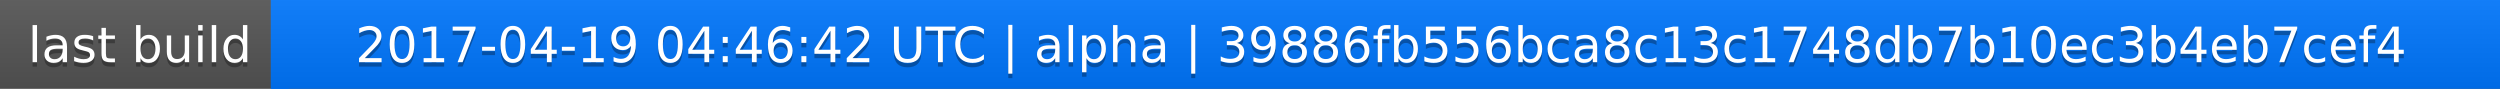
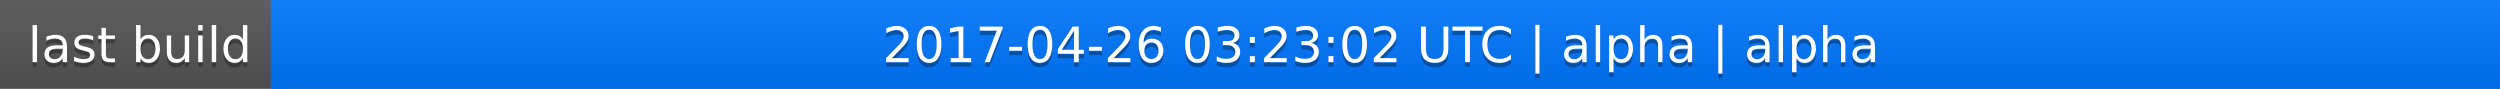
<svg xmlns="http://www.w3.org/2000/svg" width="563" height="20">
  <linearGradient id="a" x2="0" y2="100%">
    <stop offset="0" stop-color="#bbb" stop-opacity=".1" />
    <stop offset="1" stop-opacity=".1" />
  </linearGradient>
  <rect rx="0" width="563" height="20" fill="#555" />
  <rect rx="0" x="61" width="502" height="20" fill="#07f" />
  <path fill="#07f" d="M61 0h4v20h-4z" />
  <rect rx="0" width="563" height="20" fill="url(#a)" />
  <g fill="#fff" text-anchor="middle" font-family="DejaVu Sans,Verdana,Geneva,sans-serif" font-size="11">
    <text x="31.5" y="15" fill="#010101" fill-opacity=".3">last build</text>
    <text x="31.5" y="14">last build</text>
-     <text x="311" y="15" fill="#010101" fill-opacity=".3">2017-04-19 04:46:42 UTC | alpha | 39886fb556bca8c13c1748db7b10ec3b4eb7cef4</text>
-     <text x="311" y="14">2017-04-19 04:46:42 UTC | alpha | 39886fb556bca8c13c1748db7b10ec3b4eb7cef4</text>
+     <text x="311" y="15" fill="#010101" fill-opacity=".3">2017-04-26 03:23:02 UTC | alpha | alpha</text>
+     <text x="311" y="14">2017-04-26 03:23:02 UTC | alpha | alpha</text>
  </g>
</svg>
